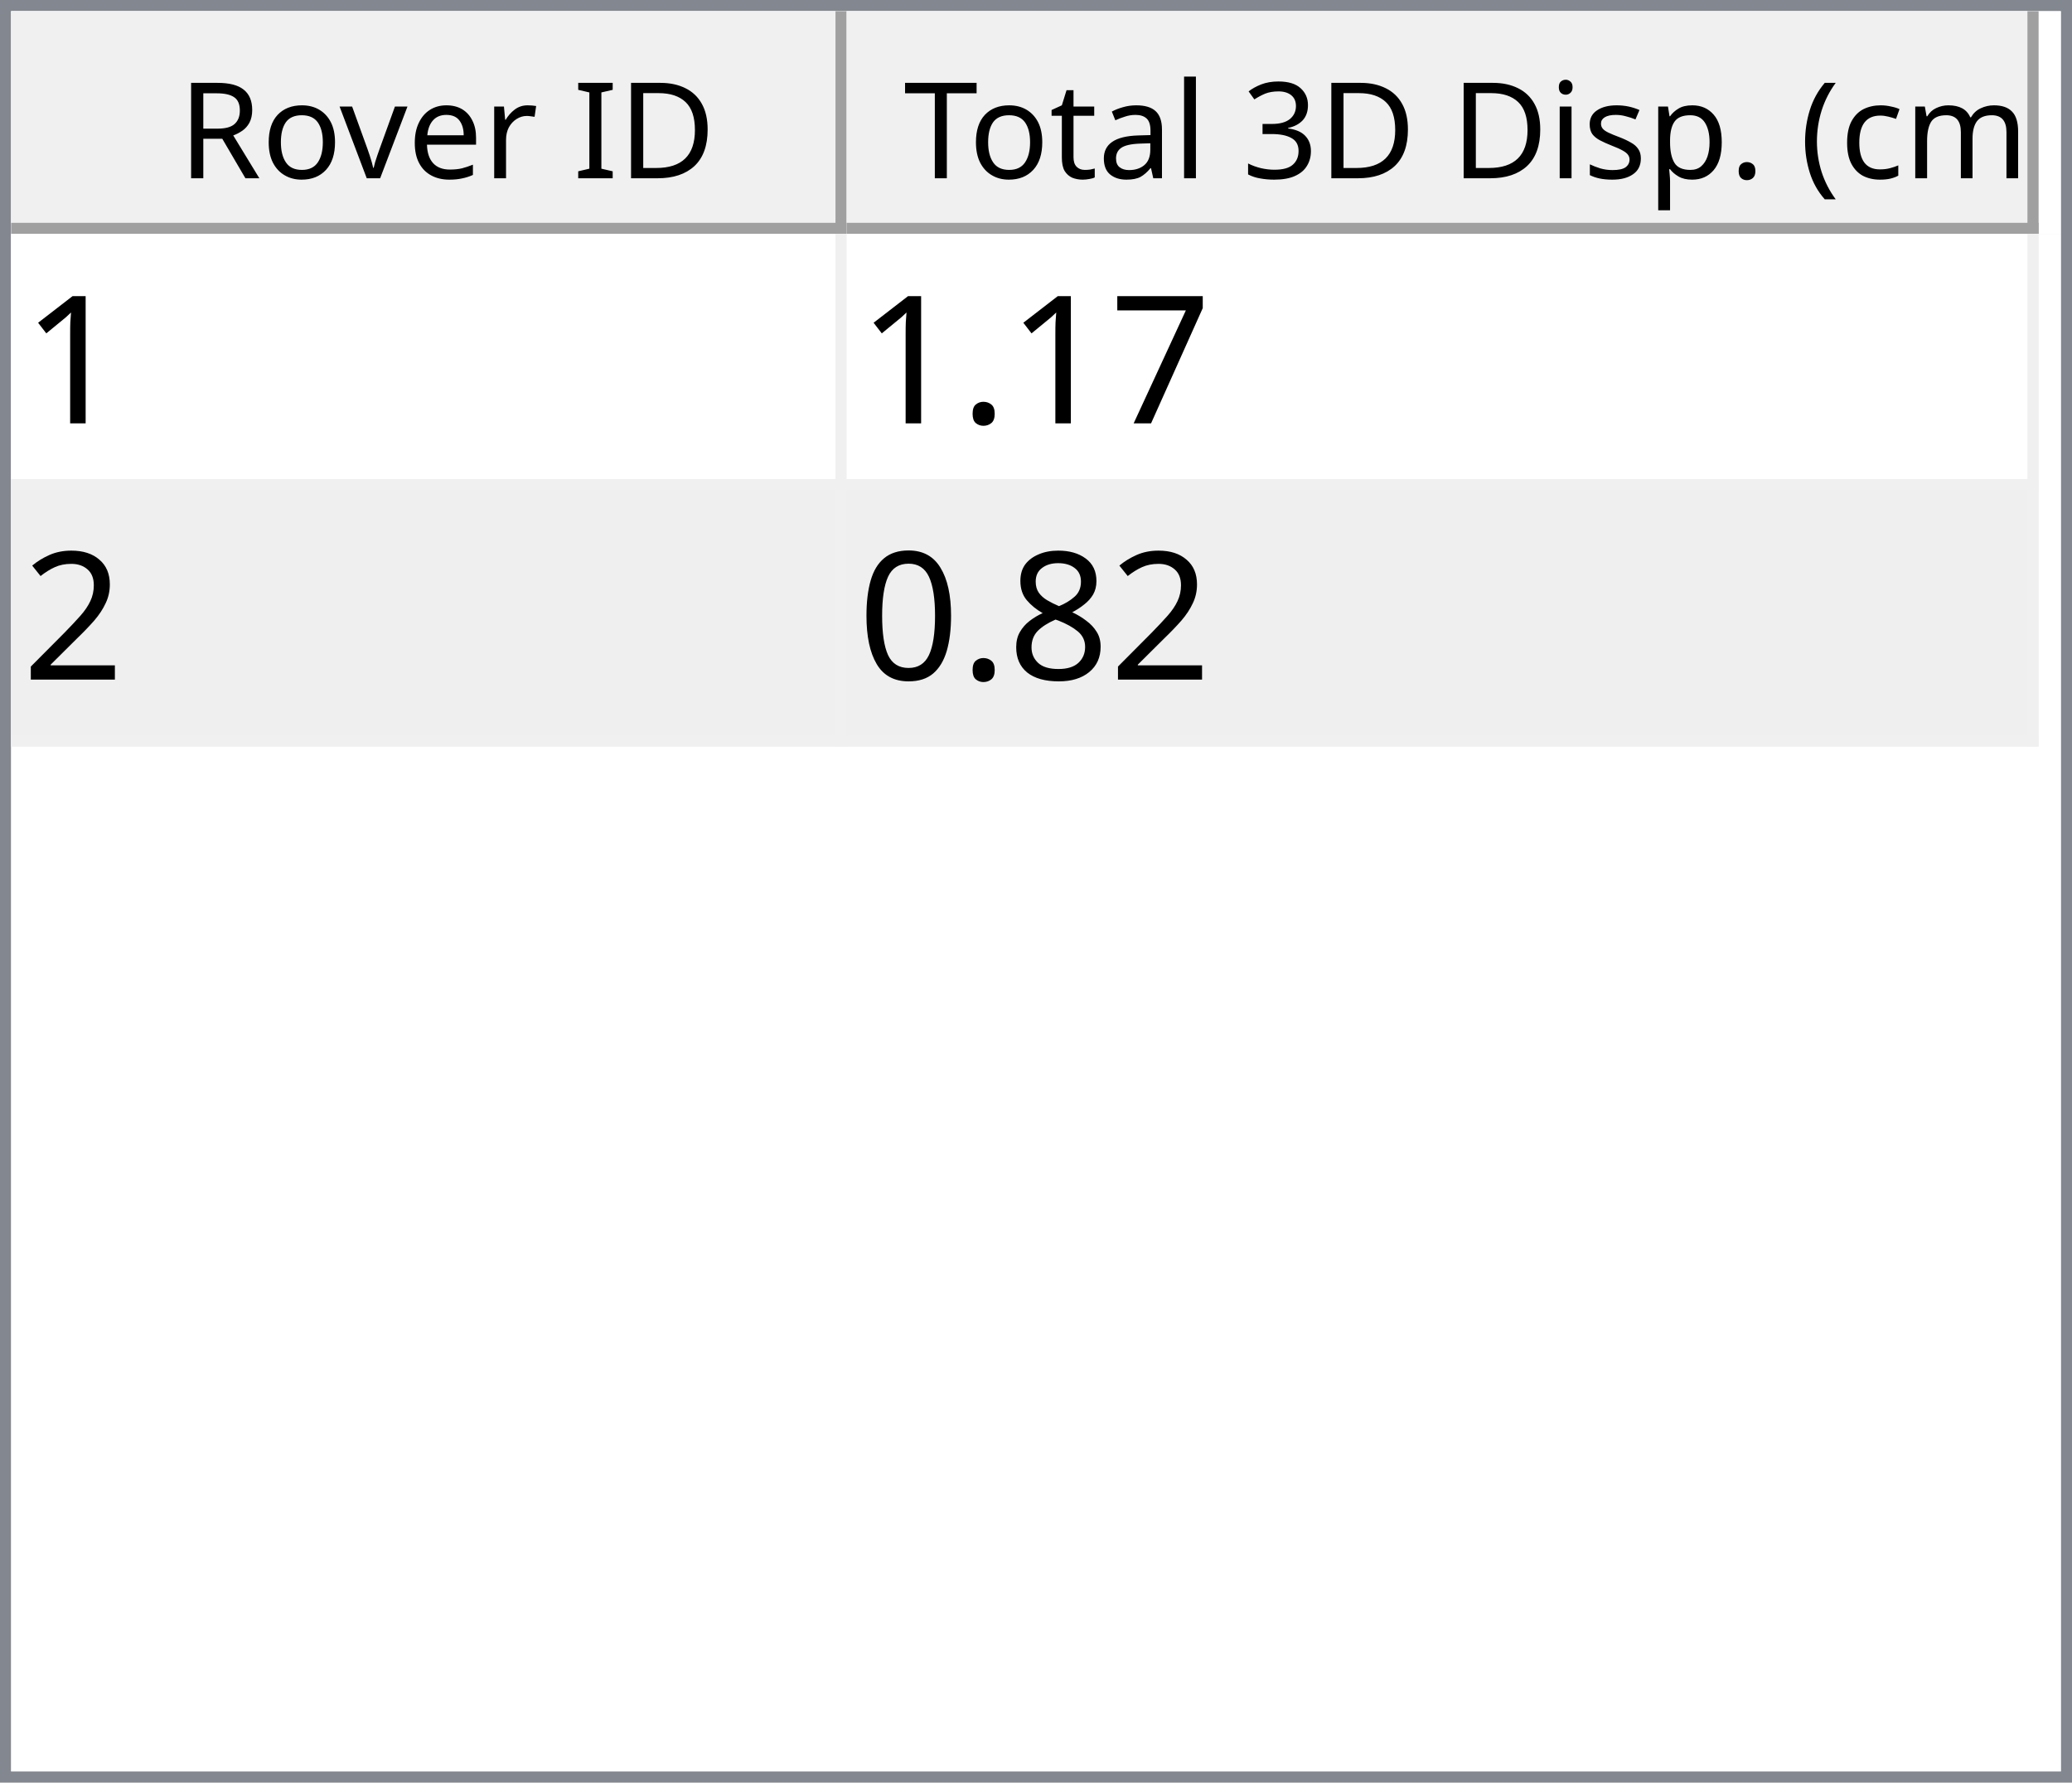
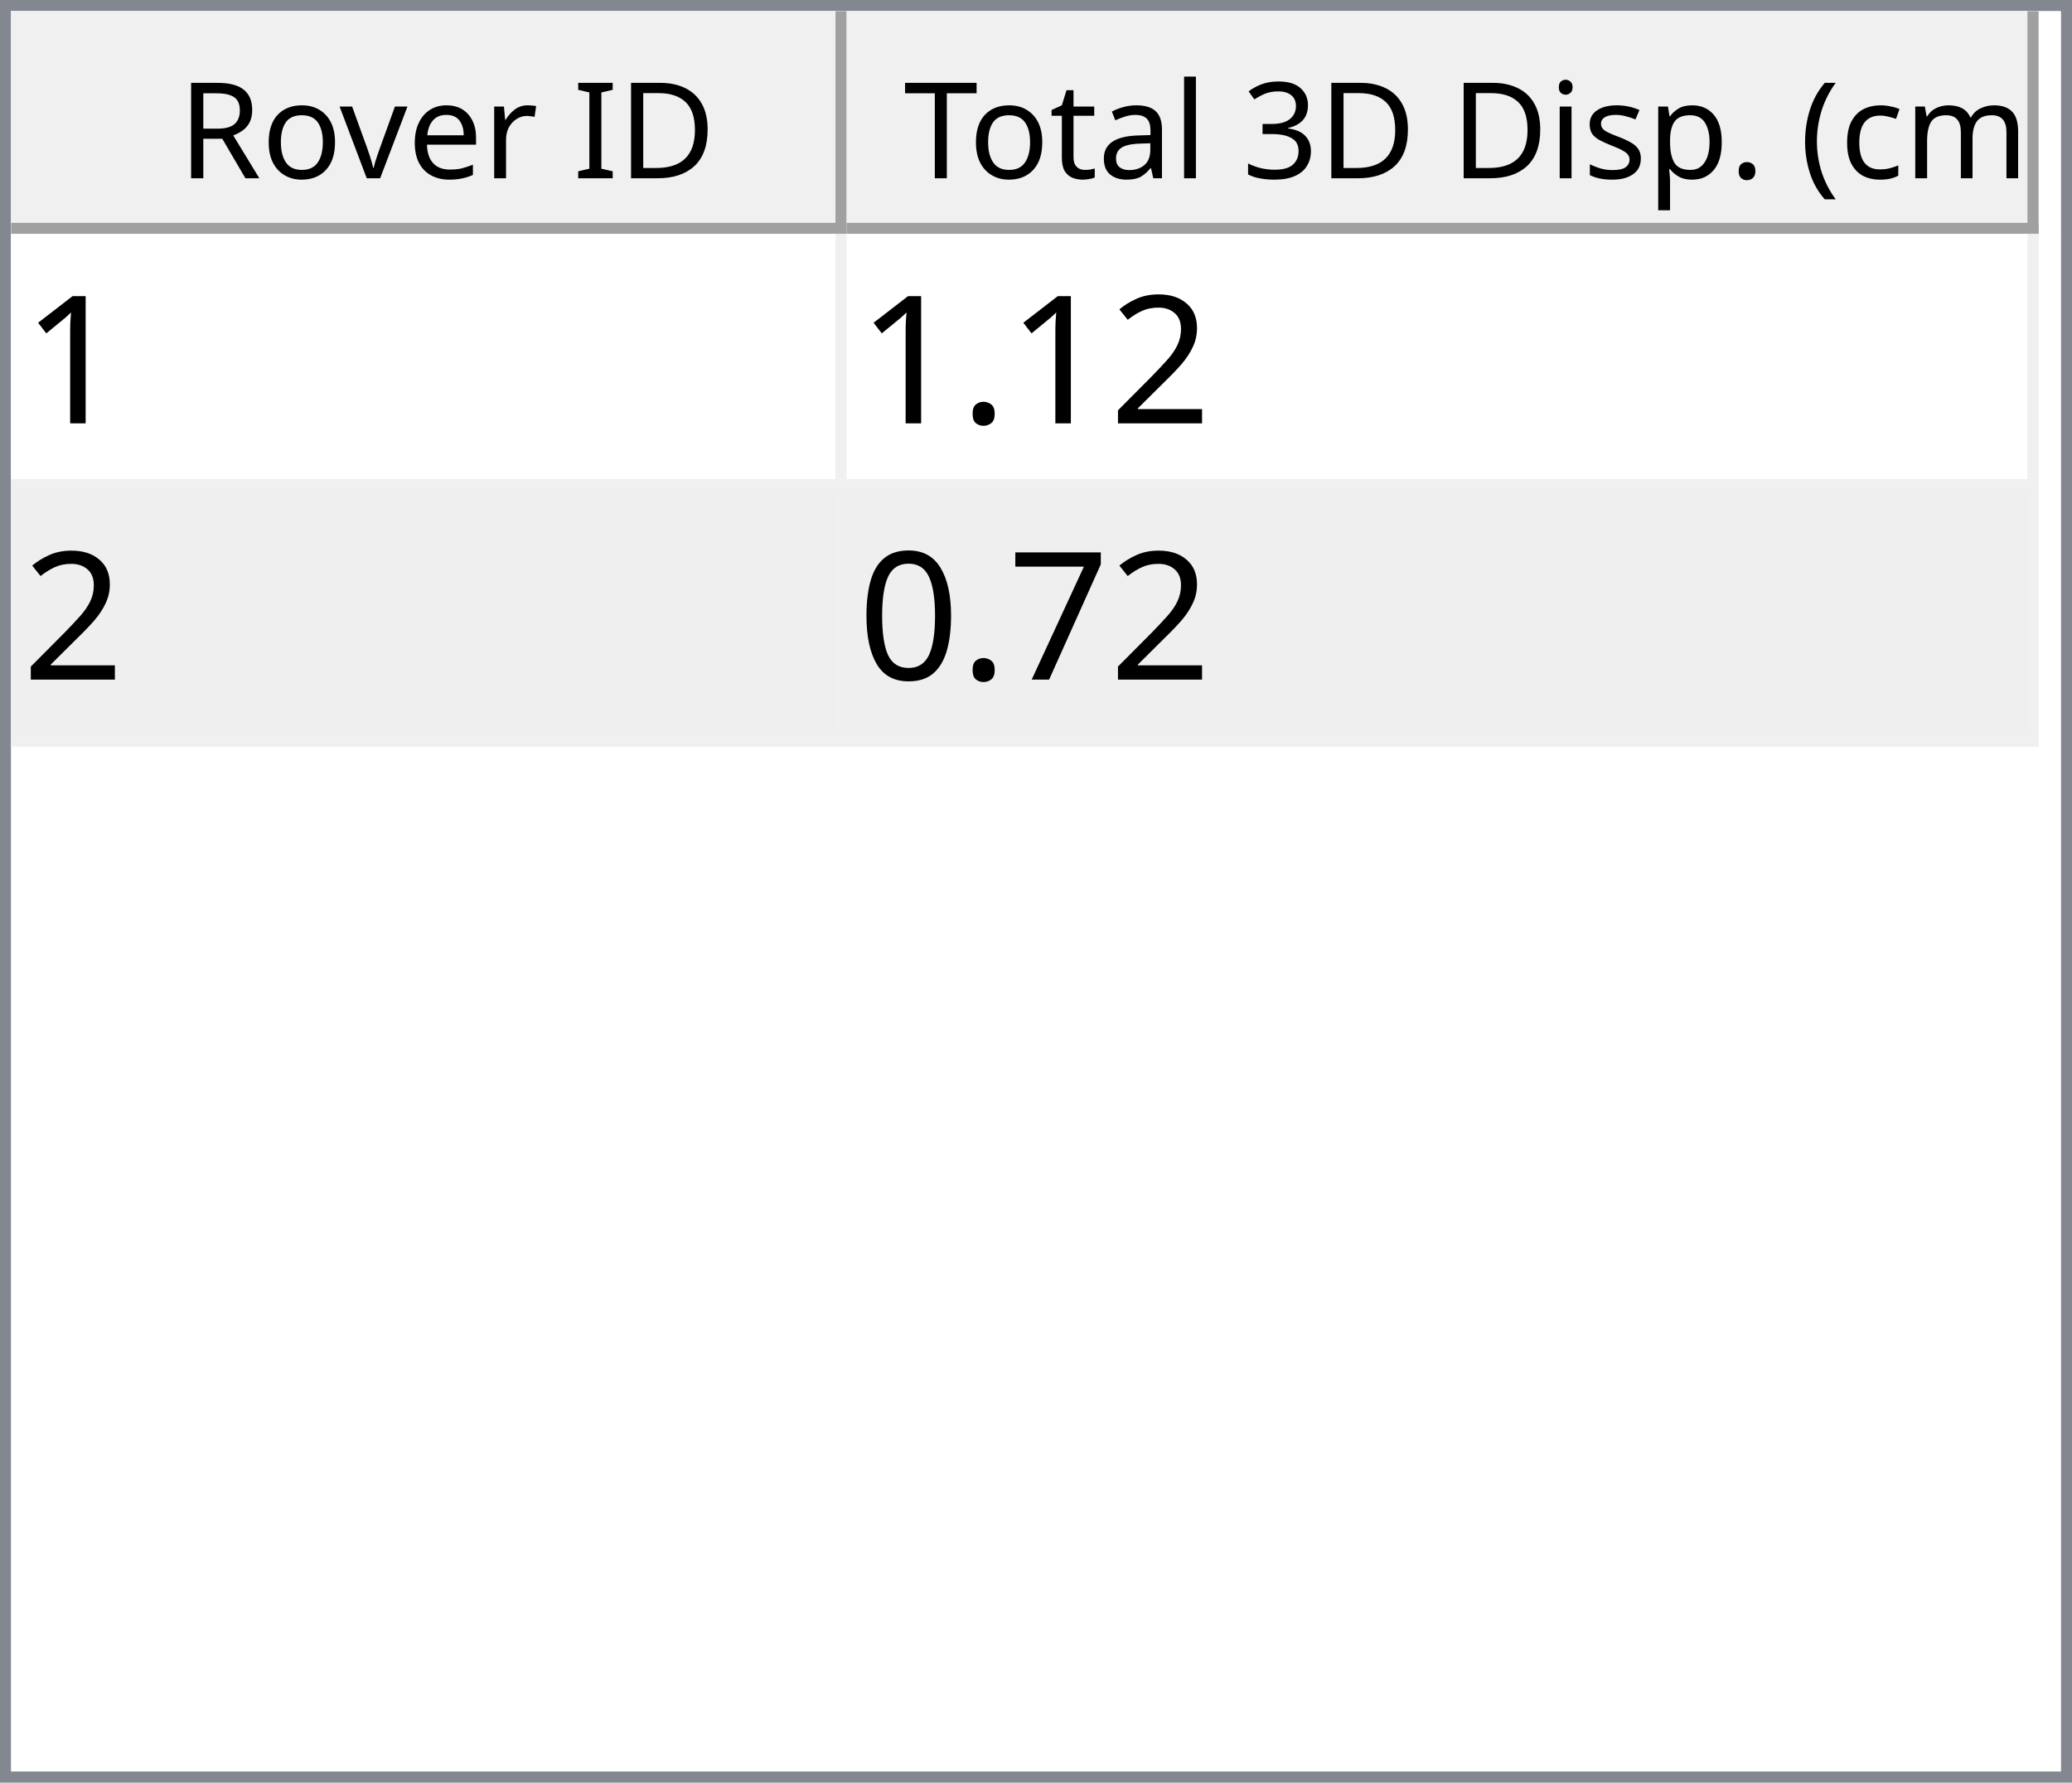
<svg xmlns="http://www.w3.org/2000/svg" style="fill-opacity:1; color-rendering:auto; color-interpolation:auto; text-rendering:auto; stroke:black; stroke-linecap:square; stroke-miterlimit:10; shape-rendering:auto; stroke-opacity:1; fill:black; stroke-dasharray:none; font-weight:normal; stroke-width:1; font-family:'Dialog'; font-style:normal; stroke-linejoin:miter; font-size:12px; stroke-dashoffset:0; image-rendering:auto;" width="186" height="160">
  <defs id="genericDefs" />
  <g>
    <defs id="defs1">
      <clipPath clipPathUnits="userSpaceOnUse" id="clipPath1">
        <path d="M0 0 L186 0 L186 160 L0 160 L0 0 Z" />
      </clipPath>
      <clipPath clipPathUnits="userSpaceOnUse" id="clipPath2">
        <path d="M0 0 L0 160 L186 160 L186 0 Z" />
      </clipPath>
      <clipPath clipPathUnits="userSpaceOnUse" id="clipPath3">
        <path d="M0 0 L0 20 L184 20 L184 0 Z" />
      </clipPath>
      <clipPath clipPathUnits="userSpaceOnUse" id="clipPath4">
        <path d="M0 0 L0 20 L75 20 L75 0 Z" />
      </clipPath>
      <clipPath clipPathUnits="userSpaceOnUse" id="clipPath5">
        <path d="M1 1 L1 19 L74 19 L74 1 Z" />
      </clipPath>
      <clipPath clipPathUnits="userSpaceOnUse" id="clipPath6">
        <path d="M0 0 L0 18 L73 18 L73 0 Z" />
      </clipPath>
      <clipPath clipPathUnits="userSpaceOnUse" id="clipPath7">
        <path d="M-0.5 -0.5 L-0.5 19.5 L74.5 19.5 L74.5 -0.5 Z" />
      </clipPath>
      <clipPath clipPathUnits="userSpaceOnUse" id="clipPath8">
        <path d="M0 0 L0 20 L107 20 L107 0 Z" />
      </clipPath>
      <clipPath clipPathUnits="userSpaceOnUse" id="clipPath9">
        <path d="M1 1 L1 19 L106 19 L106 1 Z" />
      </clipPath>
      <clipPath clipPathUnits="userSpaceOnUse" id="clipPath10">
        <path d="M0 0 L0 18 L105 18 L105 0 Z" />
      </clipPath>
      <clipPath clipPathUnits="userSpaceOnUse" id="clipPath11">
        <path d="M-0.5 -0.5 L-0.5 19.5 L106.5 19.5 L106.5 -0.5 Z" />
      </clipPath>
      <clipPath clipPathUnits="userSpaceOnUse" id="clipPath12">
        <path d="M0 0 L0 138 L184 138 L184 0 Z" />
      </clipPath>
      <clipPath clipPathUnits="userSpaceOnUse" id="clipPath13">
        <path d="M0 0 L0 46 L182 46 L182 0 Z" />
      </clipPath>
      <clipPath clipPathUnits="userSpaceOnUse" id="clipPath14">
        <path d="M-0.5 -0.5 L-0.5 45.5 L181.5 45.5 L181.5 -0.5 Z" />
      </clipPath>
      <clipPath clipPathUnits="userSpaceOnUse" id="clipPath15">
        <path d="M0 0 L0 22 L74 22 L74 0 Z" />
      </clipPath>
      <clipPath clipPathUnits="userSpaceOnUse" id="clipPath16">
        <path d="M0 0 L0 22 L106 22 L106 0 Z" />
      </clipPath>
      <font horiz-adv-x="64.551" id="font1">
        <font-face ascent="107.91" descent="25.098" units-per-em="100" style="font-style:normal; font-family:Segoe UI; font-weight:normal;" />
        <missing-glyph horiz-adv-x="64.551" d="M8.109 0 L8.109 68.266 L56.453 68.266 L56.453 0 L8.109 0 ZM15.328 7.234 L49.219 7.234 L49.219 61.031 L15.328 61.031 L15.328 7.234 Z" />
        <glyph unicode="D" horiz-adv-x="70.117" d="M9.188 0 L9.188 70.016 L28.516 70.016 Q65.531 70.016 65.531 35.891 Q65.531 19.672 55.25 9.836 Q44.969 0 27.734 0 L9.188 0 ZM17.391 62.594 L17.391 7.422 L27.828 7.422 Q41.609 7.422 49.273 14.797 Q56.938 22.172 56.938 35.688 Q56.938 62.594 28.328 62.594 L17.391 62.594 Z" />
        <glyph unicode="I" horiz-adv-x="26.611" d="M17.391 0 L9.188 0 L9.188 70.016 L17.391 70.016 L17.391 0 Z" />
        <glyph unicode=" " horiz-adv-x="27.393" d="" />
        <glyph unicode="r" horiz-adv-x="34.766" d="M34.188 41.891 Q32.078 43.5 28.125 43.5 Q23 43.5 19.555 38.672 Q16.109 33.844 16.109 25.484 L16.109 0 L8.109 0 L8.109 50 L16.109 50 L16.109 39.703 L16.312 39.703 Q18.016 44.969 21.531 47.922 Q25.047 50.875 29.391 50.875 Q32.516 50.875 34.188 50.203 L34.188 41.891 Z" />
        <glyph unicode="e" horiz-adv-x="52.295" d="M48.297 23 L12.984 23 Q13.188 14.656 17.484 10.109 Q21.781 5.562 29.297 5.562 Q37.75 5.562 44.828 11.141 L44.828 3.609 Q38.234 -1.172 27.391 -1.172 Q16.797 -1.172 10.742 5.641 Q4.688 12.453 4.688 24.812 Q4.688 36.469 11.305 43.82 Q17.922 51.172 27.734 51.172 Q37.547 51.172 42.922 44.828 Q48.297 38.484 48.297 27.203 L48.297 23 ZM40.094 29.781 Q40.047 36.719 36.75 40.578 Q33.453 44.438 27.594 44.438 Q21.922 44.438 17.969 40.383 Q14.016 36.328 13.094 29.781 L40.094 29.781 Z" />
        <glyph unicode="v" horiz-adv-x="47.9" d="M47.406 50 L27.484 0 L19.625 0 L0.688 50 L9.469 50 L22.172 13.672 Q23.578 9.672 23.922 6.688 L24.125 6.688 Q24.609 10.453 25.688 13.484 L38.969 50 L47.406 50 Z" />
        <glyph unicode="o" horiz-adv-x="58.594" d="M29 -1.172 Q17.922 -1.172 11.305 5.836 Q4.688 12.844 4.688 24.422 Q4.688 37.016 11.57 44.094 Q18.453 51.172 30.172 51.172 Q41.359 51.172 47.633 44.289 Q53.906 37.406 53.906 25.203 Q53.906 13.234 47.141 6.031 Q40.375 -1.172 29 -1.172 ZM29.594 44.438 Q21.875 44.438 17.383 39.188 Q12.891 33.938 12.891 24.703 Q12.891 15.828 17.43 10.695 Q21.969 5.562 29.594 5.562 Q37.359 5.562 41.531 10.594 Q45.703 15.625 45.703 24.906 Q45.703 34.281 41.531 39.359 Q37.359 44.438 29.594 44.438 Z" />
        <glyph unicode="R" horiz-adv-x="59.814" d="M59.375 0 L49.609 0 L37.891 19.625 Q36.281 22.359 34.766 24.289 Q33.25 26.219 31.664 27.438 Q30.078 28.656 28.25 29.219 Q26.422 29.781 24.125 29.781 L17.391 29.781 L17.391 0 L9.188 0 L9.188 70.016 L30.078 70.016 Q34.672 70.016 38.555 68.867 Q42.438 67.719 45.289 65.375 Q48.141 63.031 49.758 59.547 Q51.375 56.062 51.375 51.375 Q51.375 47.703 50.273 44.656 Q49.172 41.609 47.148 39.211 Q45.125 36.812 42.266 35.133 Q39.406 33.453 35.844 32.516 L35.844 32.328 Q37.594 31.547 38.891 30.547 Q40.188 29.547 41.359 28.18 Q42.531 26.812 43.68 25.078 Q44.828 23.344 46.234 21.047 L59.375 0 ZM17.391 62.594 L17.391 37.203 L28.516 37.203 Q31.594 37.203 34.203 38.133 Q36.812 39.062 38.719 40.797 Q40.625 42.531 41.703 45.047 Q42.781 47.562 42.781 50.688 Q42.781 56.297 39.141 59.445 Q35.5 62.594 28.609 62.594 L17.391 62.594 Z" />
        <glyph unicode=")" horiz-adv-x="30.176" d="M8.297 -15.922 L1.172 -15.922 Q16.406 2.344 16.406 26.812 Q16.406 51.469 1.078 70.016 L8.297 70.016 Q23.531 52.156 23.531 26.703 Q23.531 1.375 8.297 -15.922 Z" />
        <glyph unicode="m" horiz-adv-x="86.133" d="M79.109 0 L71.094 0 L71.094 28.719 Q71.094 37.016 68.531 40.727 Q65.969 44.438 59.906 44.438 Q54.781 44.438 51.195 39.75 Q47.609 35.062 47.609 28.516 L47.609 0 L39.594 0 L39.594 29.688 Q39.594 44.438 28.219 44.438 Q22.953 44.438 19.531 40.016 Q16.109 35.594 16.109 28.516 L16.109 0 L8.109 0 L8.109 50 L16.109 50 L16.109 42.094 L16.312 42.094 Q21.625 51.172 31.844 51.172 Q36.969 51.172 40.773 48.312 Q44.578 45.453 46 40.828 Q51.562 51.172 62.594 51.172 Q79.109 51.172 79.109 30.812 L79.109 0 Z" />
        <glyph unicode="c" horiz-adv-x="46.191" d="M42.188 2.297 Q36.422 -1.172 28.516 -1.172 Q17.828 -1.172 11.258 5.789 Q4.688 12.75 4.688 23.828 Q4.688 36.188 11.766 43.68 Q18.844 51.172 30.672 51.172 Q37.25 51.172 42.281 48.734 L42.281 40.531 Q36.719 44.438 30.375 44.438 Q22.703 44.438 17.797 38.945 Q12.891 33.453 12.891 24.516 Q12.891 15.719 17.508 10.641 Q22.125 5.562 29.891 5.562 Q36.422 5.562 42.188 9.906 L42.188 2.297 Z" />
        <glyph unicode="(" horiz-adv-x="30.176" d="M29.109 -15.922 L21.969 -15.922 Q6.844 1.375 6.844 26.703 Q6.844 52.156 21.969 70.016 L29.203 70.016 Q13.875 51.469 13.875 26.812 Q13.875 2.344 29.109 -15.922 Z" />
        <glyph unicode="." horiz-adv-x="21.68" d="M10.891 -1.078 Q8.641 -1.078 7.055 0.539 Q5.469 2.156 5.469 4.391 Q5.469 6.641 7.055 8.273 Q8.641 9.906 10.891 9.906 Q13.188 9.906 14.797 8.273 Q16.406 6.641 16.406 4.391 Q16.406 2.156 14.797 0.539 Q13.188 -1.078 10.891 -1.078 Z" />
        <glyph unicode="p" horiz-adv-x="58.789" d="M16.312 7.234 L16.109 7.234 L16.109 -23 L8.109 -23 L8.109 50 L16.109 50 L16.109 41.219 L16.312 41.219 Q22.219 51.172 33.594 51.172 Q43.266 51.172 48.688 44.461 Q54.109 37.75 54.109 26.469 Q54.109 13.922 48 6.375 Q41.891 -1.172 31.297 -1.172 Q21.578 -1.172 16.312 7.234 ZM16.109 27.391 L16.109 20.406 Q16.109 14.203 20.141 9.883 Q24.172 5.562 30.375 5.562 Q37.641 5.562 41.773 11.133 Q45.906 16.703 45.906 26.609 Q45.906 34.969 42.047 39.703 Q38.188 44.438 31.594 44.438 Q24.609 44.438 20.359 39.578 Q16.109 34.719 16.109 27.391 Z" />
        <glyph unicode="s" horiz-adv-x="42.432" d="M5.078 1.812 L5.078 10.406 Q11.625 5.562 19.484 5.562 Q30.031 5.562 30.031 12.594 Q30.031 14.594 29.125 15.992 Q28.219 17.391 26.68 18.461 Q25.141 19.531 23.07 20.383 Q21 21.234 18.609 22.172 Q15.281 23.484 12.766 24.828 Q10.25 26.172 8.57 27.859 Q6.891 29.547 6.031 31.695 Q5.172 33.844 5.172 36.719 Q5.172 40.234 6.789 42.945 Q8.406 45.656 11.086 47.484 Q13.766 49.312 17.211 50.242 Q20.656 51.172 24.312 51.172 Q30.812 51.172 35.938 48.922 L35.938 40.828 Q30.422 44.438 23.25 44.438 Q21 44.438 19.195 43.922 Q17.391 43.406 16.094 42.477 Q14.797 41.547 14.086 40.258 Q13.375 38.969 13.375 37.406 Q13.375 35.453 14.086 34.133 Q14.797 32.812 16.164 31.789 Q17.531 30.766 19.484 29.938 Q21.438 29.109 23.922 28.125 Q27.25 26.859 29.883 25.516 Q32.516 24.172 34.375 22.484 Q36.234 20.797 37.234 18.602 Q38.234 16.406 38.234 13.375 Q38.234 9.672 36.602 6.938 Q34.969 4.203 32.234 2.398 Q29.5 0.594 25.93 -0.289 Q22.359 -1.172 18.453 -1.172 Q10.75 -1.172 5.078 1.812 Z" />
        <glyph unicode="i" horiz-adv-x="24.219" d="M12.203 62.703 Q10.062 62.703 8.547 64.164 Q7.031 65.625 7.031 67.875 Q7.031 70.125 8.547 71.609 Q10.062 73.094 12.203 73.094 Q14.406 73.094 15.945 71.609 Q17.484 70.125 17.484 67.875 Q17.484 65.719 15.945 64.211 Q14.406 62.703 12.203 62.703 ZM16.109 0 L8.109 0 L8.109 50 L16.109 50 L16.109 0 Z" />
        <glyph unicode="3" horiz-adv-x="53.906" d="M46.531 19.828 Q46.531 15.094 44.75 11.211 Q42.969 7.328 39.719 4.57 Q36.469 1.812 31.93 0.297 Q27.391 -1.219 21.922 -1.219 Q11.922 -1.219 6 2.594 L6 11.188 Q13.094 5.609 22.219 5.609 Q25.875 5.609 28.828 6.539 Q31.781 7.469 33.906 9.227 Q36.031 10.984 37.18 13.477 Q38.328 15.969 38.328 19.094 Q38.328 32.812 18.797 32.812 L12.984 32.812 L12.984 39.594 L18.5 39.594 Q35.797 39.594 35.797 52.484 Q35.797 64.406 22.609 64.406 Q15.188 64.406 8.688 59.422 L8.688 67.188 Q15.375 71.188 24.609 71.188 Q29 71.188 32.57 69.969 Q36.141 68.75 38.68 66.555 Q41.219 64.359 42.609 61.281 Q44 58.203 44 54.5 Q44 40.672 30.031 36.719 L30.031 36.531 Q33.594 36.141 36.625 34.797 Q39.656 33.453 41.852 31.305 Q44.047 29.156 45.289 26.25 Q46.531 23.344 46.531 19.828 Z" />
        <glyph unicode="l" horiz-adv-x="24.219" d="M16.109 0 L8.109 0 L8.109 74.031 L16.109 74.031 L16.109 0 Z" />
        <glyph unicode="a" horiz-adv-x="50.879" d="M43.891 0 L35.891 0 L35.891 7.812 L35.688 7.812 Q30.469 -1.172 20.312 -1.172 Q12.844 -1.172 8.617 2.781 Q4.391 6.734 4.391 13.281 Q4.391 27.297 20.906 29.594 L35.891 31.688 Q35.891 44.438 25.594 44.438 Q16.547 44.438 9.281 38.281 L9.281 46.484 Q16.656 51.172 26.266 51.172 Q43.891 51.172 43.891 32.516 L43.891 0 ZM35.891 25.297 L23.828 23.641 Q18.266 22.859 15.43 20.875 Q12.594 18.891 12.594 13.875 Q12.594 10.203 15.211 7.883 Q17.828 5.562 22.172 5.562 Q28.125 5.562 32.008 9.742 Q35.891 13.922 35.891 20.312 L35.891 25.297 Z" />
        <glyph unicode="t" horiz-adv-x="33.887" d="M31.297 0.484 Q28.469 -1.078 23.828 -1.078 Q10.688 -1.078 10.688 13.578 L10.688 43.172 L2.094 43.172 L2.094 50 L10.688 50 L10.688 62.203 L18.703 64.797 L18.703 50 L31.297 50 L31.297 43.172 L18.703 43.172 L18.703 14.984 Q18.703 9.969 20.414 7.82 Q22.125 5.672 26.078 5.672 Q29.109 5.672 31.297 7.328 L31.297 0.484 Z" />
        <glyph unicode="T" horiz-adv-x="52.393" d="M50.594 62.594 L30.375 62.594 L30.375 0 L22.172 0 L22.172 62.594 L2 62.594 L2 70.016 L50.594 70.016 L50.594 62.594 Z" />
      </font>
      <font horiz-adv-x="75.0" id="font2">
        <font-face ascent="100.537" descent="21.973" units-per-em="100" style="font-style:normal; font-family:sans-serif; font-weight:normal;" />
        <missing-glyph horiz-adv-x="75.0" d="M12.5 0 L12.5 62.5 L62.5 62.5 L62.5 0 L12.5 0 ZM14.062 1.562 L60.938 1.562 L60.938 60.938 L14.062 60.938 L14.062 1.562 Z" />
        <glyph unicode="1" horiz-adv-x="55.615" d="M37.25 0 L28.469 0 L28.469 56 Q25.297 52.984 20.141 49.953 Q14.984 46.922 10.891 45.406 L10.891 53.906 Q18.266 57.375 23.781 62.305 Q29.297 67.234 31.594 71.875 L37.25 71.875 L37.25 0 Z" />
+         <glyph unicode="2" horiz-adv-x="55.615" d="M50.344 8.453 L50.344 0 L3.031 0 Q2.938 3.172 4.047 6.109 Q5.859 10.938 9.836 15.625 Q13.812 20.312 21.344 26.469 Q33.016 36.031 37.117 41.625 Q41.219 47.219 41.219 52.203 Q41.219 57.422 37.477 61.008 Q33.734 64.594 27.734 64.594 Q21.391 64.594 17.578 60.789 Q13.766 56.984 13.719 50.25 L4.688 51.172 Q5.609 61.281 11.664 66.578 Q17.719 71.875 27.938 71.875 Q38.234 71.875 44.242 66.164 Q50.25 60.453 50.25 52 Q50.25 47.703 48.492 43.555 Q46.734 39.406 42.656 34.812 Q38.578 30.219 29.109 22.219 Q21.188 15.578 18.945 13.211 Q16.703 10.844 15.234 8.453 L50.344 8.453 Z" />
+         <glyph unicode="." horiz-adv-x="27.783" d="M9.078 0 L9.078 10.016 L19.094 10.016 L19.094 0 L9.078 0 Z" />
        <glyph unicode="7" horiz-adv-x="55.615" d="M4.734 62.203 L4.734 70.656 L51.078 70.656 L51.078 63.812 Q44.234 56.547 37.523 44.484 Q30.812 32.422 27.156 19.672 Q24.516 10.688 23.781 0 L14.75 0 Q14.891 8.453 18.062 20.414 Q21.234 32.375 27.172 43.484 Q33.109 54.594 39.797 62.203 L4.734 62.203 Z" />
-         <glyph unicode="." horiz-adv-x="27.783" d="M9.078 0 L9.078 10.016 L19.094 10.016 L19.094 0 L9.078 0 Z" />
-         <glyph unicode="2" horiz-adv-x="55.615" d="M50.344 8.453 L50.344 0 L3.031 0 Q2.938 3.172 4.047 6.109 Q5.859 10.938 9.836 15.625 Q13.812 20.312 21.344 26.469 Q33.016 36.031 37.117 41.625 Q41.219 47.219 41.219 52.203 Q41.219 57.422 37.477 61.008 Q33.734 64.594 27.734 64.594 Q21.391 64.594 17.578 60.789 Q13.766 56.984 13.719 50.25 L4.688 51.172 Q5.609 61.281 11.664 66.578 Q17.719 71.875 27.938 71.875 Q38.234 71.875 44.242 66.164 Q50.25 60.453 50.25 52 Q50.25 47.703 48.492 43.555 Q46.734 39.406 42.656 34.812 Q38.578 30.219 29.109 22.219 Q21.188 15.578 18.945 13.211 Q16.703 10.844 15.234 8.453 L50.344 8.453 Z" />
-         <glyph unicode="8" horiz-adv-x="55.615" d="M17.672 38.812 Q12.203 40.828 9.57 44.539 Q6.938 48.25 6.938 53.422 Q6.938 61.234 12.555 66.555 Q18.172 71.875 27.484 71.875 Q36.859 71.875 42.578 66.43 Q48.297 60.984 48.297 53.172 Q48.297 48.188 45.68 44.508 Q43.062 40.828 37.75 38.812 Q44.344 36.672 47.781 31.883 Q51.219 27.094 51.219 20.453 Q51.219 11.281 44.727 5.031 Q38.234 -1.219 27.641 -1.219 Q17.047 -1.219 10.547 5.055 Q4.047 11.328 4.047 20.703 Q4.047 27.688 7.594 32.398 Q11.141 37.109 17.672 38.812 ZM15.922 53.719 Q15.922 48.641 19.195 45.414 Q22.469 42.188 27.688 42.188 Q32.766 42.188 36.016 45.383 Q39.266 48.578 39.266 53.219 Q39.266 58.062 35.914 61.359 Q32.562 64.656 27.594 64.656 Q22.562 64.656 19.242 61.43 Q15.922 58.203 15.922 53.719 ZM13.094 20.656 Q13.094 16.891 14.875 13.375 Q16.656 9.859 20.172 7.93 Q23.688 6 27.734 6 Q34.031 6 38.133 10.055 Q42.234 14.109 42.234 20.359 Q42.234 26.703 38.016 30.859 Q33.797 35.016 27.438 35.016 Q21.234 35.016 17.164 30.914 Q13.094 26.812 13.094 20.656 Z" />
        <glyph unicode="0" horiz-adv-x="55.615" d="M4.156 35.297 Q4.156 48 6.766 55.742 Q9.375 63.484 14.523 67.68 Q19.672 71.875 27.484 71.875 Q33.25 71.875 37.594 69.555 Q41.938 67.234 44.773 62.867 Q47.609 58.5 49.219 52.227 Q50.828 45.953 50.828 35.297 Q50.828 22.703 48.242 14.969 Q45.656 7.234 40.508 3.008 Q35.359 -1.219 27.484 -1.219 Q17.141 -1.219 11.234 6.203 Q4.156 15.141 4.156 35.297 ZM13.188 35.297 Q13.188 17.672 17.312 11.836 Q21.438 6 27.484 6 Q33.547 6 37.672 11.859 Q41.797 17.719 41.797 35.297 Q41.797 52.984 37.672 58.789 Q33.547 64.594 27.391 64.594 Q21.344 64.594 17.719 59.469 Q13.188 52.938 13.188 35.297 Z" />
      </font>
    </defs>
    <g style="fill:white; stroke:white;">
      <rect x="0" y="0" width="186" style="clip-path:url(#clipPath1); stroke:none;" height="160" />
    </g>
    <g style="fill:white; text-rendering:optimizeSpeed; color-rendering:optimizeSpeed; image-rendering:optimizeSpeed; shape-rendering:crispEdges; stroke:white; color-interpolation:sRGB;">
      <rect x="0" width="186" height="160" y="0" style="stroke:none;" />
      <path style="stroke:none;" d="M0 160 L186 160 L186 0 L0 0 Z" />
    </g>
    <g style="fill:rgb(240,240,240); font-family:'Segoe UI'; stroke:rgb(240,240,240);">
      <rect x="0" y="0" width="186" style="clip-path:url(#clipPath2); stroke:none;" height="160" />
    </g>
    <g style="fill:rgb(130,135,144); font-family:'Segoe UI'; stroke:rgb(130,135,144);">
      <path d="M0 0 L186 0 L186 160 L0 160 L0 0 ZM1 1 L185 1 L185 159 L1 159 L1 1 Z" style="fill-rule:evenodd; clip-path:url(#clipPath2); stroke:none;" />
    </g>
    <g style="fill:white; font-family:'Segoe UI'; stroke:white;" transform="translate(1,1)">
      <rect x="0" y="0" width="184" style="clip-path:url(#clipPath3); stroke:none;" height="20" />
    </g>
    <g style="fill:rgb(240,240,240); font-family:'Segoe UI'; stroke:rgb(240,240,240);" transform="translate(1,1)">
      <rect x="0" y="0" width="75" style="clip-path:url(#clipPath4); stroke:none;" height="20" />
    </g>
    <g style="font-family:'Segoe UI';" transform="translate(2,2)">
      <text x="14" xml:space="preserve" y="14" style="clip-path:url(#clipPath6); stroke:none;">Rover ID</text>
    </g>
    <g style="fill:rgb(160,160,160); font-family:'Segoe UI'; stroke:rgb(160,160,160); stroke-linejoin:bevel;" transform="translate(1.5,1.5)">
      <line x1="74" x2="74" y1="0" style="fill:none; clip-path:url(#clipPath7);" y2="19" />
    </g>
    <g style="fill:rgb(160,160,160); font-family:'Segoe UI'; stroke:rgb(160,160,160); stroke-linejoin:bevel;" transform="matrix(1,0,0,1,1,1) translate(0.5,0.5)">
      <line x1="0" x2="74" y1="19" style="fill:none; clip-path:url(#clipPath7);" y2="19" />
    </g>
    <g style="fill:rgb(240,240,240); font-family:'Segoe UI'; stroke:rgb(240,240,240);" transform="translate(76,1)">
      <rect x="0" y="0" width="107" style="clip-path:url(#clipPath8); stroke:none;" height="20" />
    </g>
    <g style="font-family:'Segoe UI';" transform="translate(77,2)">
      <text x="1" xml:space="preserve" y="14" style="clip-path:url(#clipPath10); stroke:none;"> Total 3D Disp. (cm)</text>
    </g>
    <g style="fill:rgb(160,160,160); font-family:'Segoe UI'; stroke:rgb(160,160,160); stroke-linejoin:bevel;" transform="translate(76.5,1.5)">
      <line x1="106" x2="106" y1="0" style="fill:none; clip-path:url(#clipPath11);" y2="19" />
    </g>
    <g style="fill:rgb(160,160,160); font-family:'Segoe UI'; stroke:rgb(160,160,160); stroke-linejoin:bevel;" transform="matrix(1,0,0,1,76,1) translate(0.5,0.5)">
      <line x1="0" x2="106" y1="19" style="fill:none; clip-path:url(#clipPath11);" y2="19" />
    </g>
    <g style="fill:white; font-family:'Segoe UI'; stroke:white;" transform="translate(1,21)">
      <rect x="0" y="0" width="184" style="clip-path:url(#clipPath12); stroke:none;" height="138" />
    </g>
    <g style="fill:rgb(240,240,240); font-size:16px; font-family:sans-serif; stroke:rgb(240,240,240);" transform="translate(1,21)">
      <rect x="0" y="0" width="182" style="clip-path:url(#clipPath13); stroke:none;" height="46" />
      <line transform="translate(0.5,0.5)" x1="0" x2="181" y1="22" style="clip-path:url(#clipPath14); fill:none; stroke-linejoin:bevel;" y2="22" />
    </g>
    <g transform="matrix(1,0,0,1,1,21) translate(0.5,0.5)" style="fill:rgb(240,240,240); font-size:16px; font-family:sans-serif; stroke:rgb(240,240,240); stroke-linejoin:bevel;">
      <line x1="0" x2="181" y1="45" style="fill:none; clip-path:url(#clipPath14);" y2="45" />
    </g>
    <g transform="matrix(1,0,0,1,1,21) translate(0.5,0.5)" style="fill:rgb(240,240,240); font-size:16px; font-family:sans-serif; stroke:rgb(240,240,240); stroke-linejoin:bevel;">
      <line x1="74" x2="74" y1="0" style="fill:none; clip-path:url(#clipPath14);" y2="45" />
    </g>
    <g transform="matrix(1,0,0,1,1,21) translate(0.5,0.5)" style="fill:rgb(240,240,240); font-size:16px; font-family:sans-serif; stroke:rgb(240,240,240); stroke-linejoin:bevel;">
      <line x1="181" x2="181" y1="0" style="fill:none; clip-path:url(#clipPath14);" y2="45" />
    </g>
    <g style="fill:white; font-size:16px; font-family:sans-serif; stroke:white;" transform="matrix(1,0,0,1,1,21)">
      <rect x="0" y="0" width="74" style="clip-path:url(#clipPath15); stroke:none;" height="22" />
      <text x="1" y="17" style="fill:black; clip-path:url(#clipPath15); stroke:none;" xml:space="preserve">1</text>
    </g>
    <g style="fill:white; font-size:16px; font-family:sans-serif; stroke:white;" transform="matrix(1,0,0,1,1,21) translate(75,0)">
      <rect x="0" y="0" width="106" style="clip-path:url(#clipPath16); stroke:none;" height="22" />
-       <text x="1" y="17" style="fill:black; clip-path:url(#clipPath16); stroke:none;" xml:space="preserve">1.17</text>
+       <text x="1" y="17" style="fill:black; clip-path:url(#clipPath16); stroke:none;" xml:space="preserve">1.12</text>
    </g>
    <g style="fill:rgb(239,239,239); font-size:16px; font-family:sans-serif; stroke:rgb(239,239,239);" transform="matrix(1,0,0,1,1,21) translate(0,23)">
      <rect x="0" y="0" width="74" style="clip-path:url(#clipPath15); stroke:none;" height="22" />
      <text x="1" y="17" style="fill:black; clip-path:url(#clipPath15); stroke:none;" xml:space="preserve">2</text>
    </g>
    <g style="fill:rgb(239,239,239); font-size:16px; font-family:sans-serif; stroke:rgb(239,239,239);" transform="matrix(1,0,0,1,1,21) translate(75,23)">
      <rect x="0" y="0" width="106" style="clip-path:url(#clipPath16); stroke:none;" height="22" />
-       <text x="1" y="17" style="fill:black; clip-path:url(#clipPath16); stroke:none;" xml:space="preserve">0.82</text>
+       <text x="1" y="17" style="fill:black; clip-path:url(#clipPath16); stroke:none;" xml:space="preserve">0.72</text>
    </g>
  </g>
</svg>
